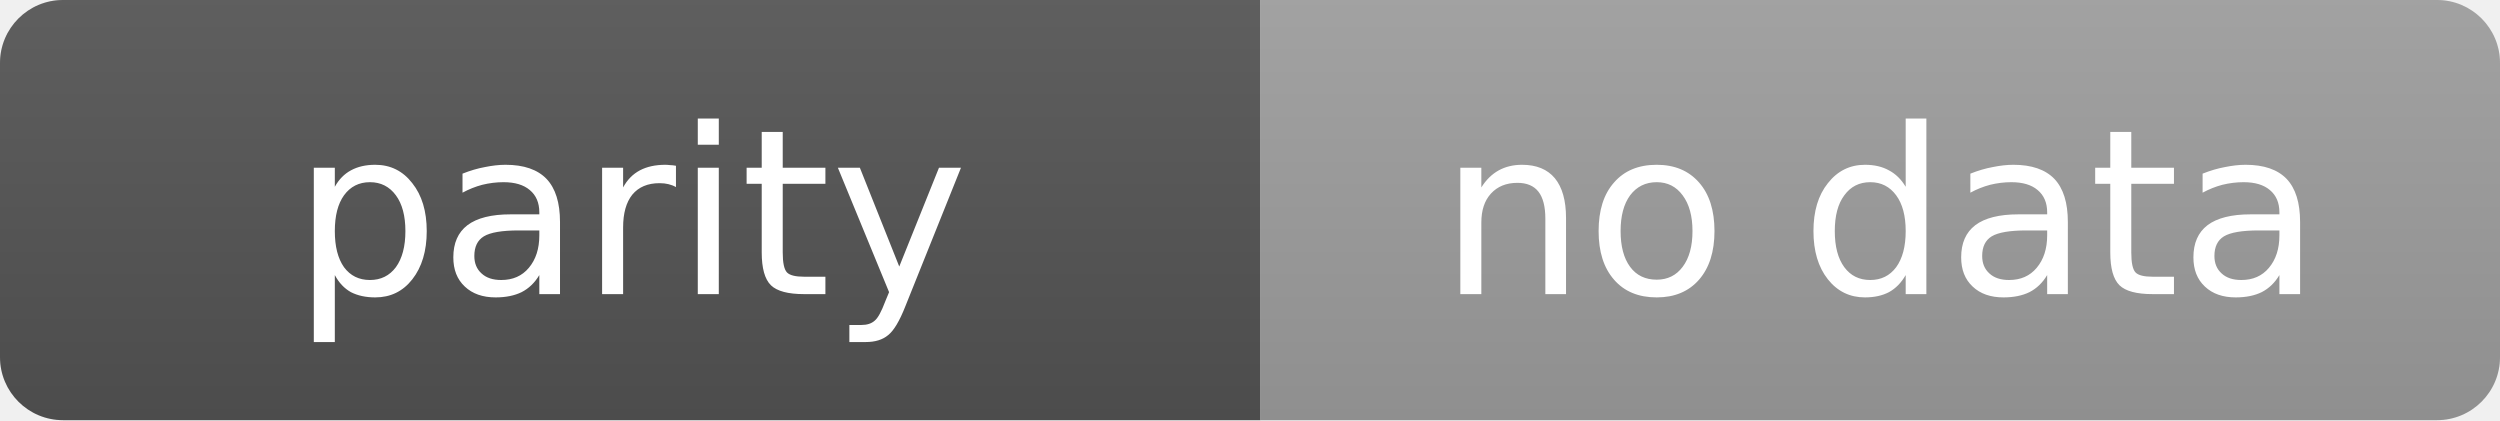
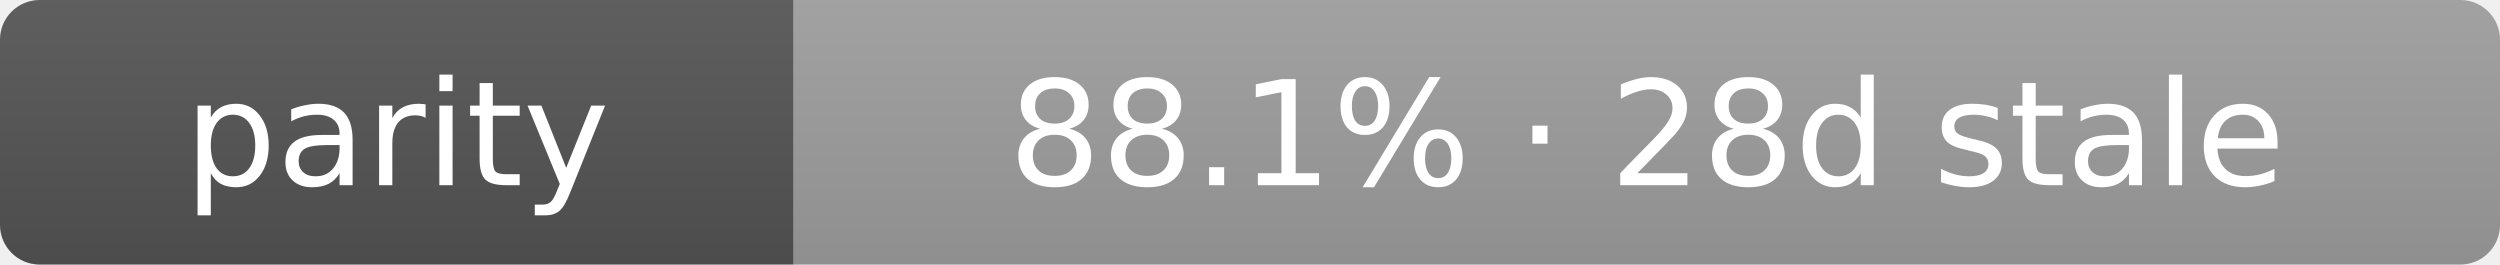
- <svg xmlns="http://www.w3.org/2000/svg" width="119" height="20" role="img" aria-label="parity: no data">
+ <svg xmlns="http://www.w3.org/2000/svg" width="189" height="20" role="img" aria-label="parity: 88.1% · 28d stale">
  <linearGradient id="s" x2="0" y2="100%">
    <stop offset="0" stop-color="#bbb" stop-opacity=".1" />
    <stop offset="1" stop-opacity=".1" />
  </linearGradient>
  <clipPath id="r">
-     <rect width="119" height="20" rx="3" fill="#fff" />
+     <rect width="189" height="20" rx="3" fill="#fff" />
  </clipPath>
  <g clip-path="url(#r)">
    <rect width="60" height="20" fill="#555" />
-     <rect x="60" width="59" height="20" fill="#9f9f9f" />
-     <rect width="119" height="20" fill="url(#s)" />
+     <rect x="60" width="129" height="20" fill="#9f9f9f" />
+     <rect width="189" height="20" fill="url(#s)" />
  </g>
  <g fill="#fff" text-anchor="middle" font-family="Verdana,Geneva,DejaVu Sans,sans-serif" text-rendering="geometricPrecision" font-size="11">
    <text x="30.0" y="14">parity</text>
-     <text x="89.5" y="14">no data</text>
+     <text x="124.5" y="14">88.1% · 28d stale</text>
  </g>
</svg>
